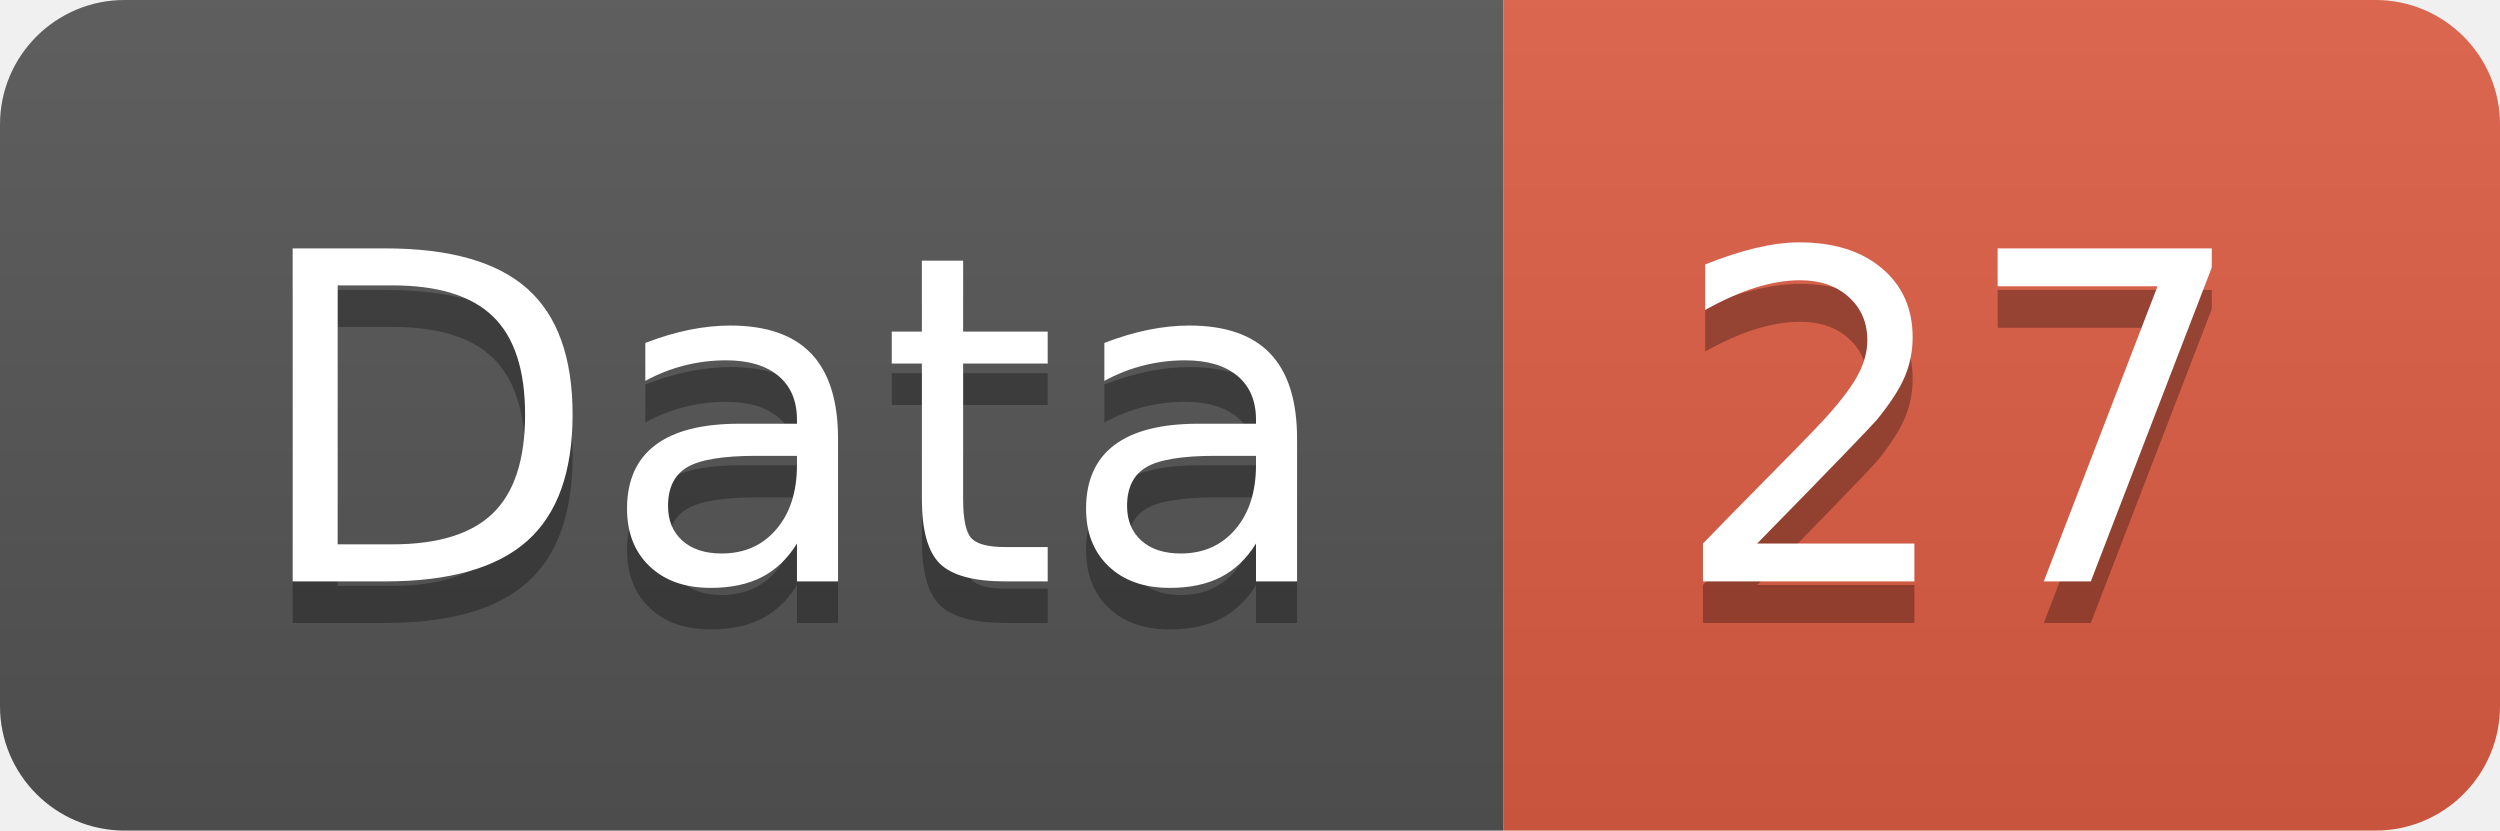
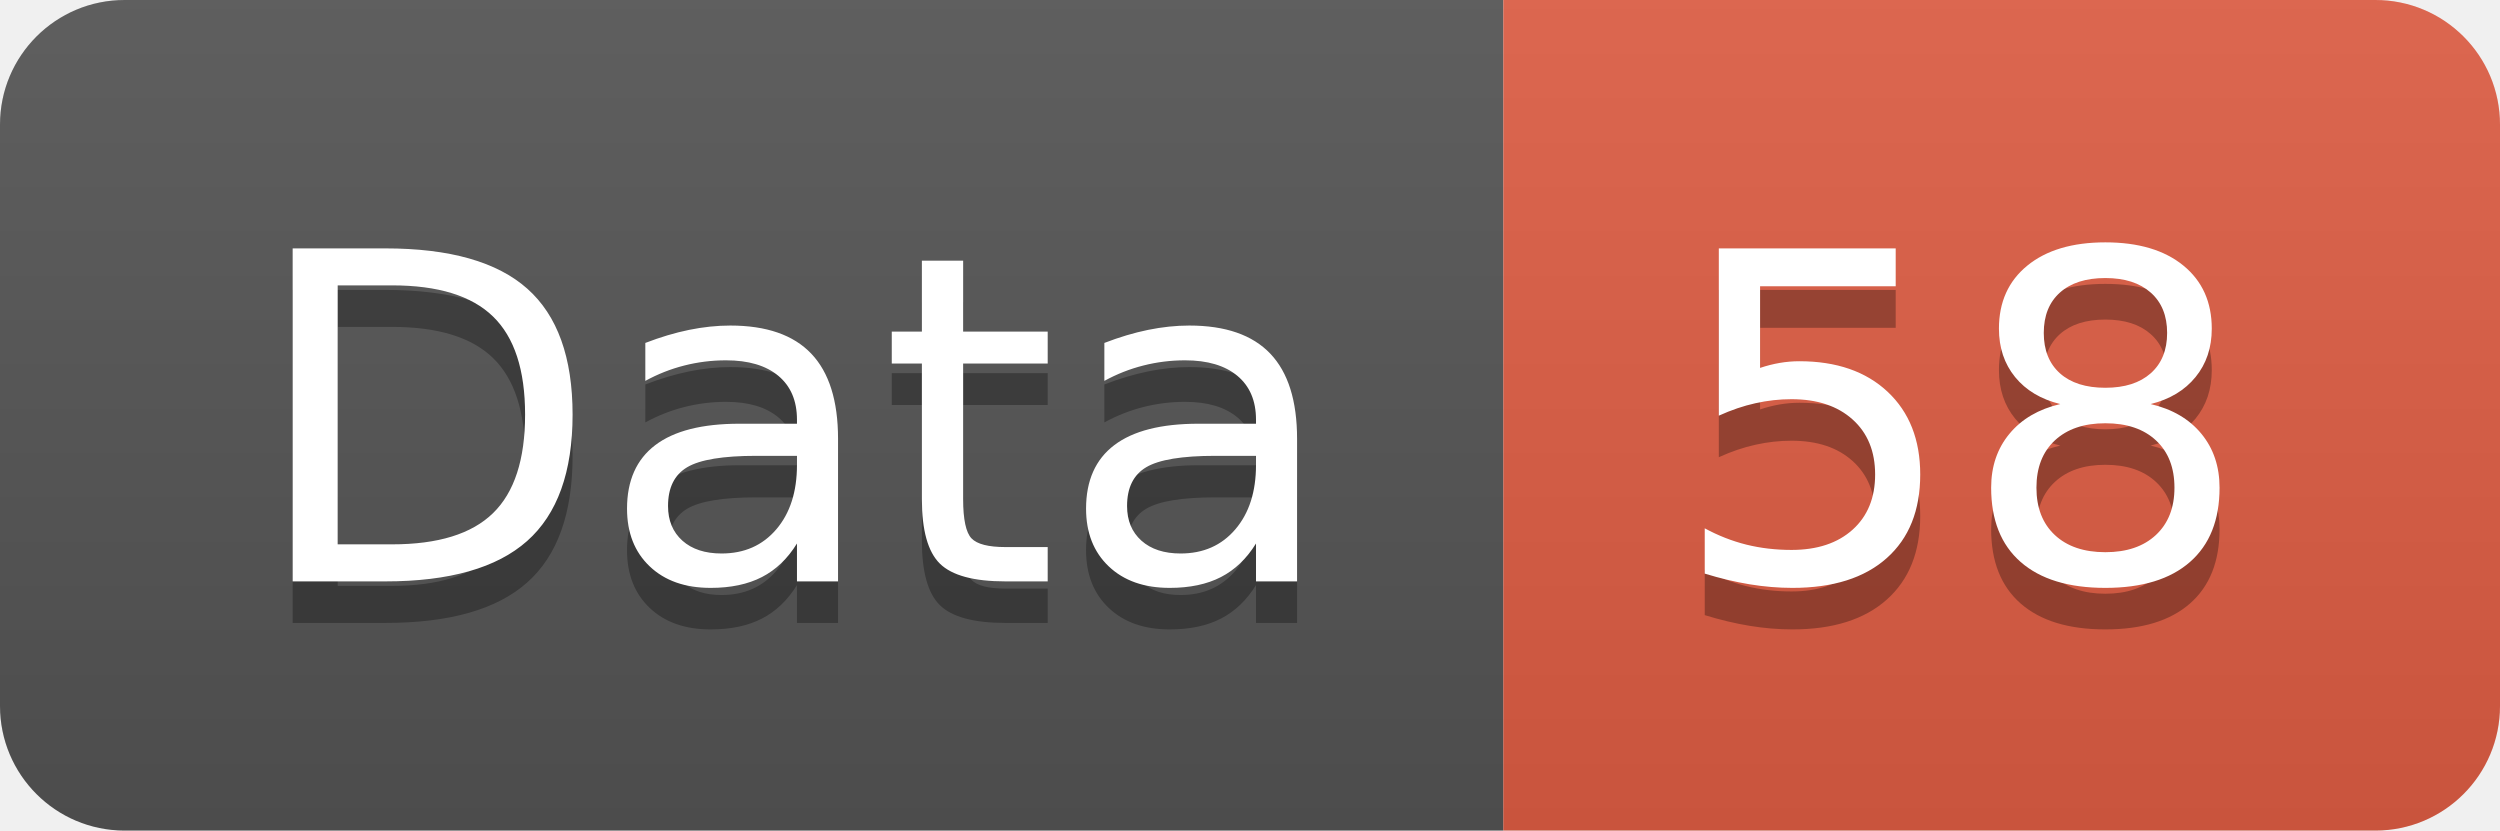
<svg xmlns="http://www.w3.org/2000/svg" width="60.2" height="20">
  <linearGradient id="smooth" x2="0" y2="100%">
    <stop offset="0" stop-color="#bbb" stop-opacity=".1" />
    <stop offset="1" stop-opacity=".1" />
  </linearGradient>
  <clipPath id="round">
    <rect width="60.2" height="20" rx="3" fill="#fff" />
  </clipPath>
  <g clip-path="url(#round)">
    <rect width="36.2" height="20" fill="#555" />
    <rect x="36.2" width="24.0" height="20" fill="#e05d44" />
    <rect width="60.2" height="20" fill="url(#smooth)" />
  </g>
  <g fill="#fff" text-anchor="middle" font-family="DejaVu Sans,Verdana,Geneva,sans-serif" font-size="110">
    <text x="191.0" y="150" fill="#010101" fill-opacity=".3" transform="scale(0.1)" textLength="262.0" lengthAdjust="spacing">Data</text>
    <text x="191.0" y="140" transform="scale(0.1)" textLength="262.0" lengthAdjust="spacing">Data</text>
-     <text x="472.0" y="150" fill="#010101" fill-opacity=".3" transform="scale(0.1)" textLength="140.0" lengthAdjust="spacing">27</text>
-     <text x="472.0" y="140" transform="scale(0.1)" textLength="140.0" lengthAdjust="spacing">27</text>
+     <text x="472.0" y="150" fill="#010101" fill-opacity=".3" transform="scale(0.1)" textLength="140.0" lengthAdjust="spacing">58</text>
+     <text x="472.0" y="140" transform="scale(0.1)" textLength="140.0" lengthAdjust="spacing">58</text>
  </g>
</svg>
